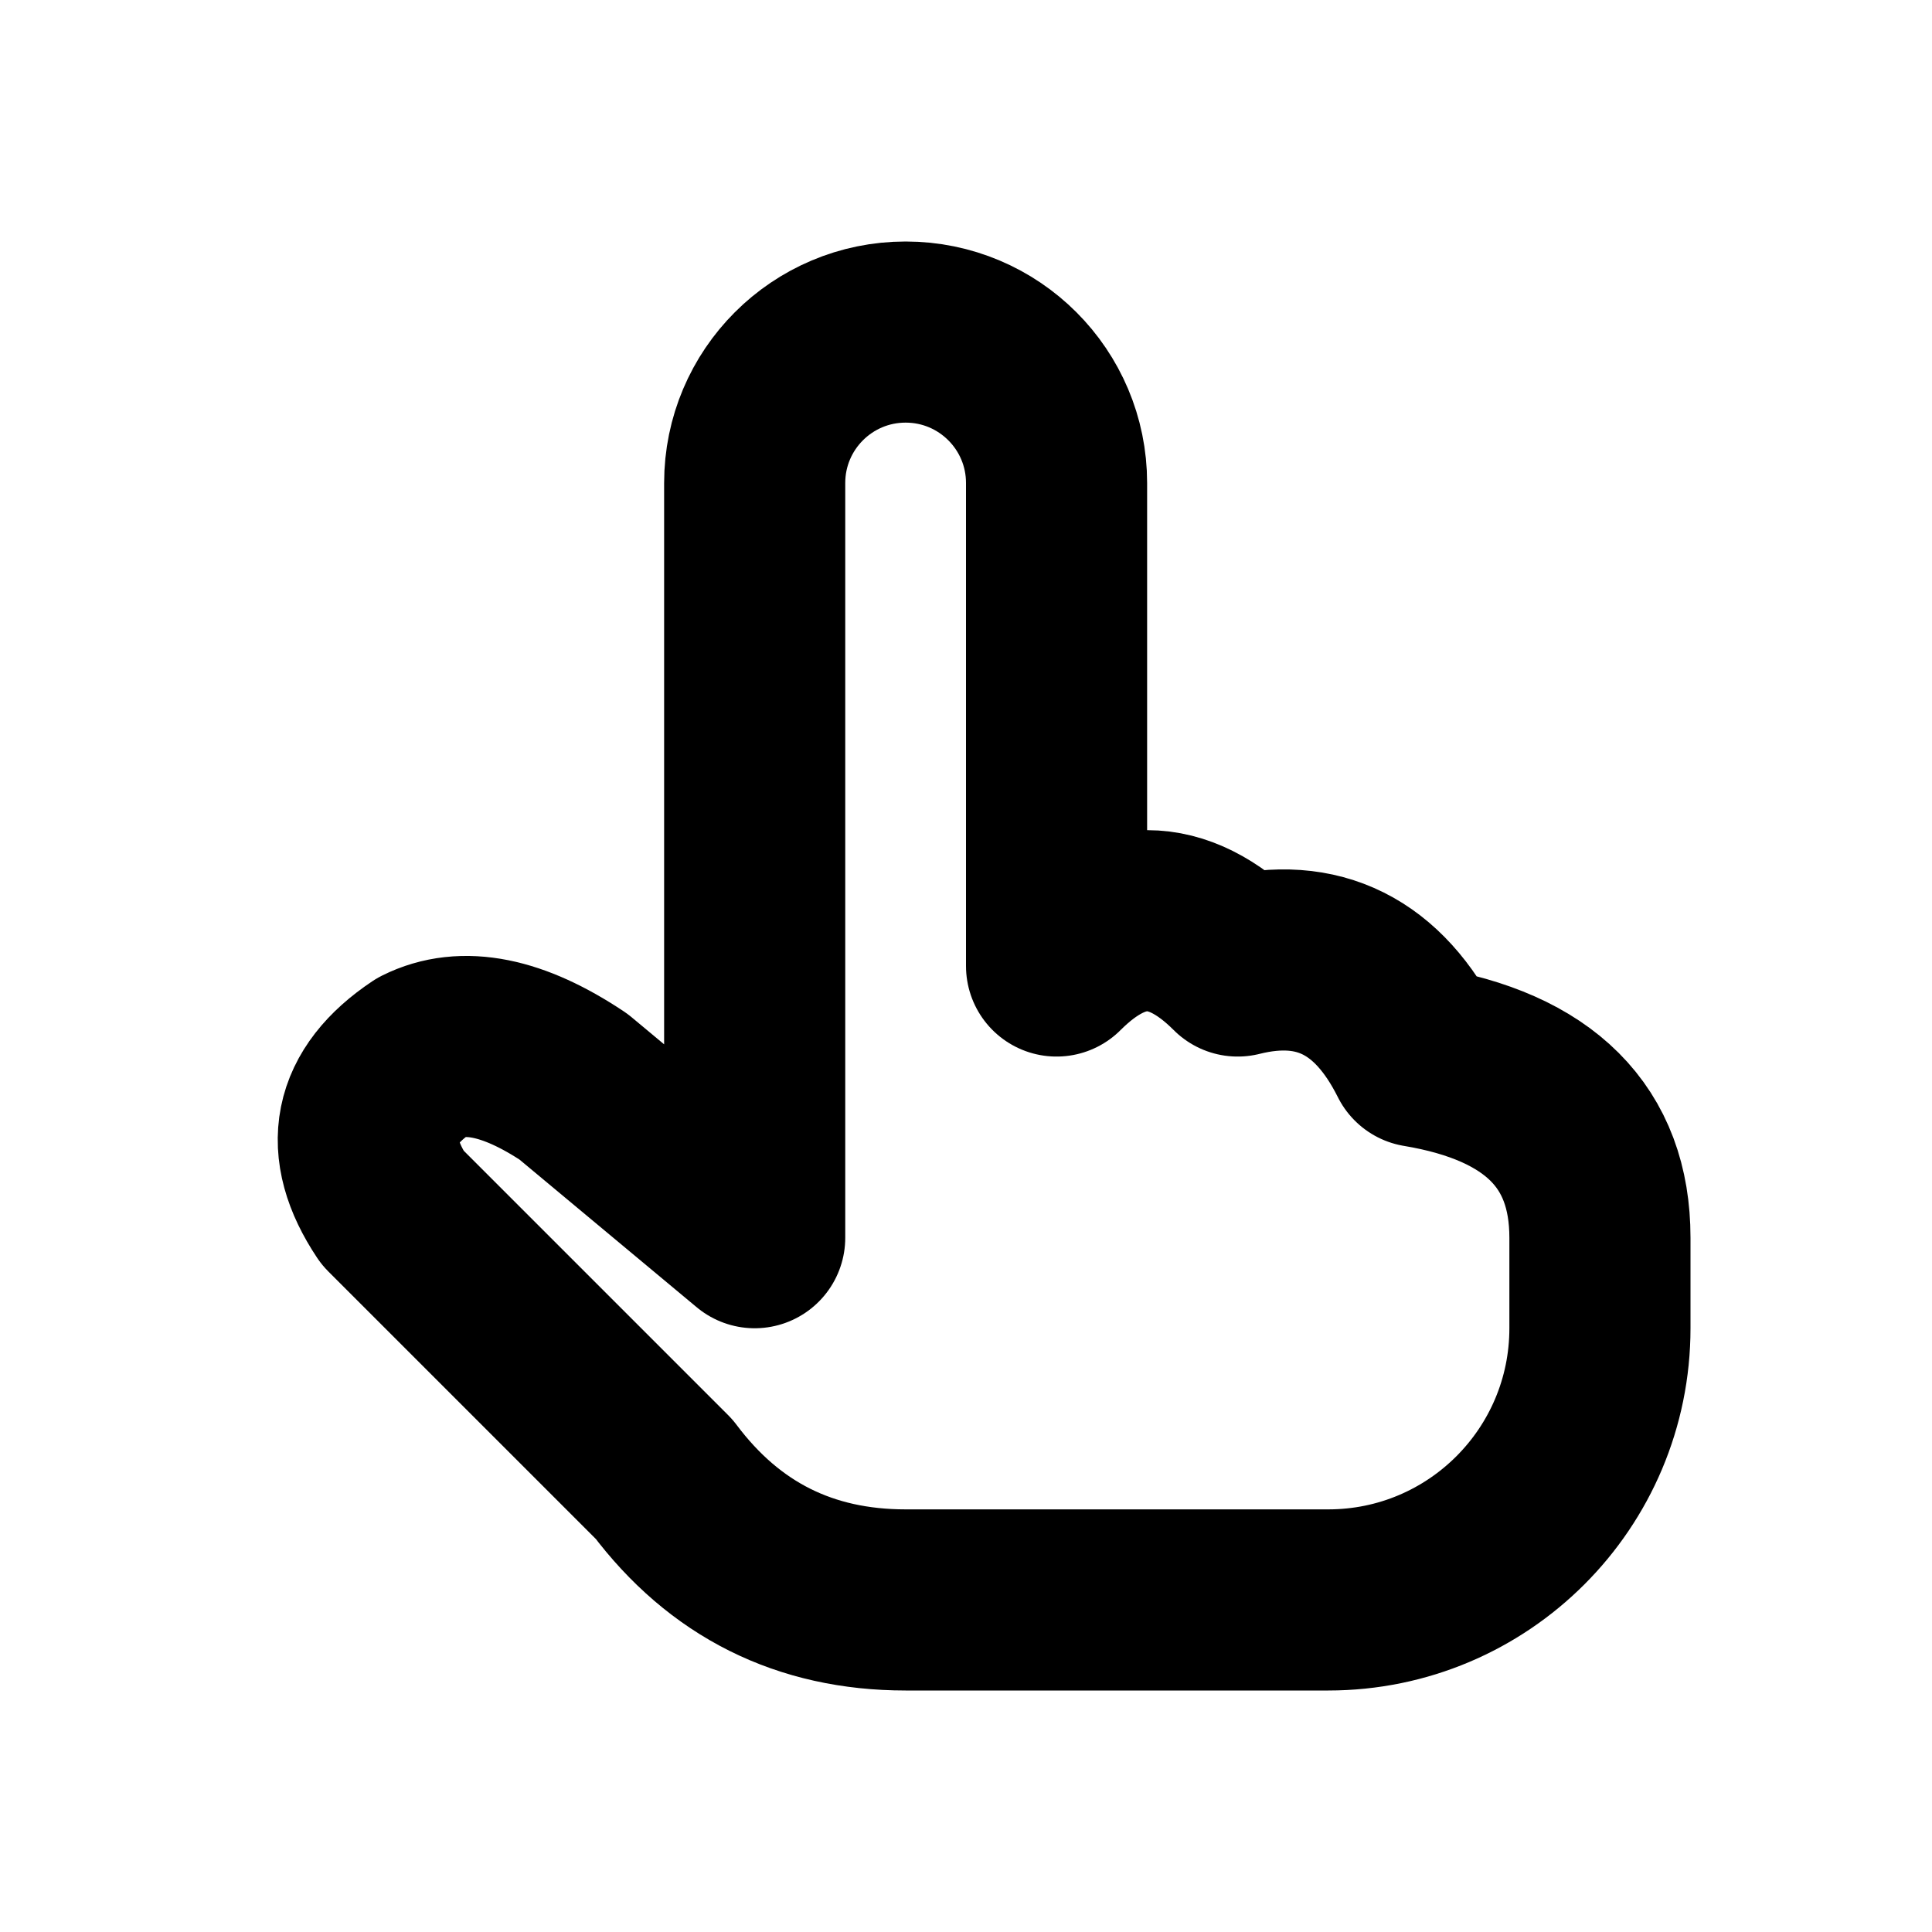
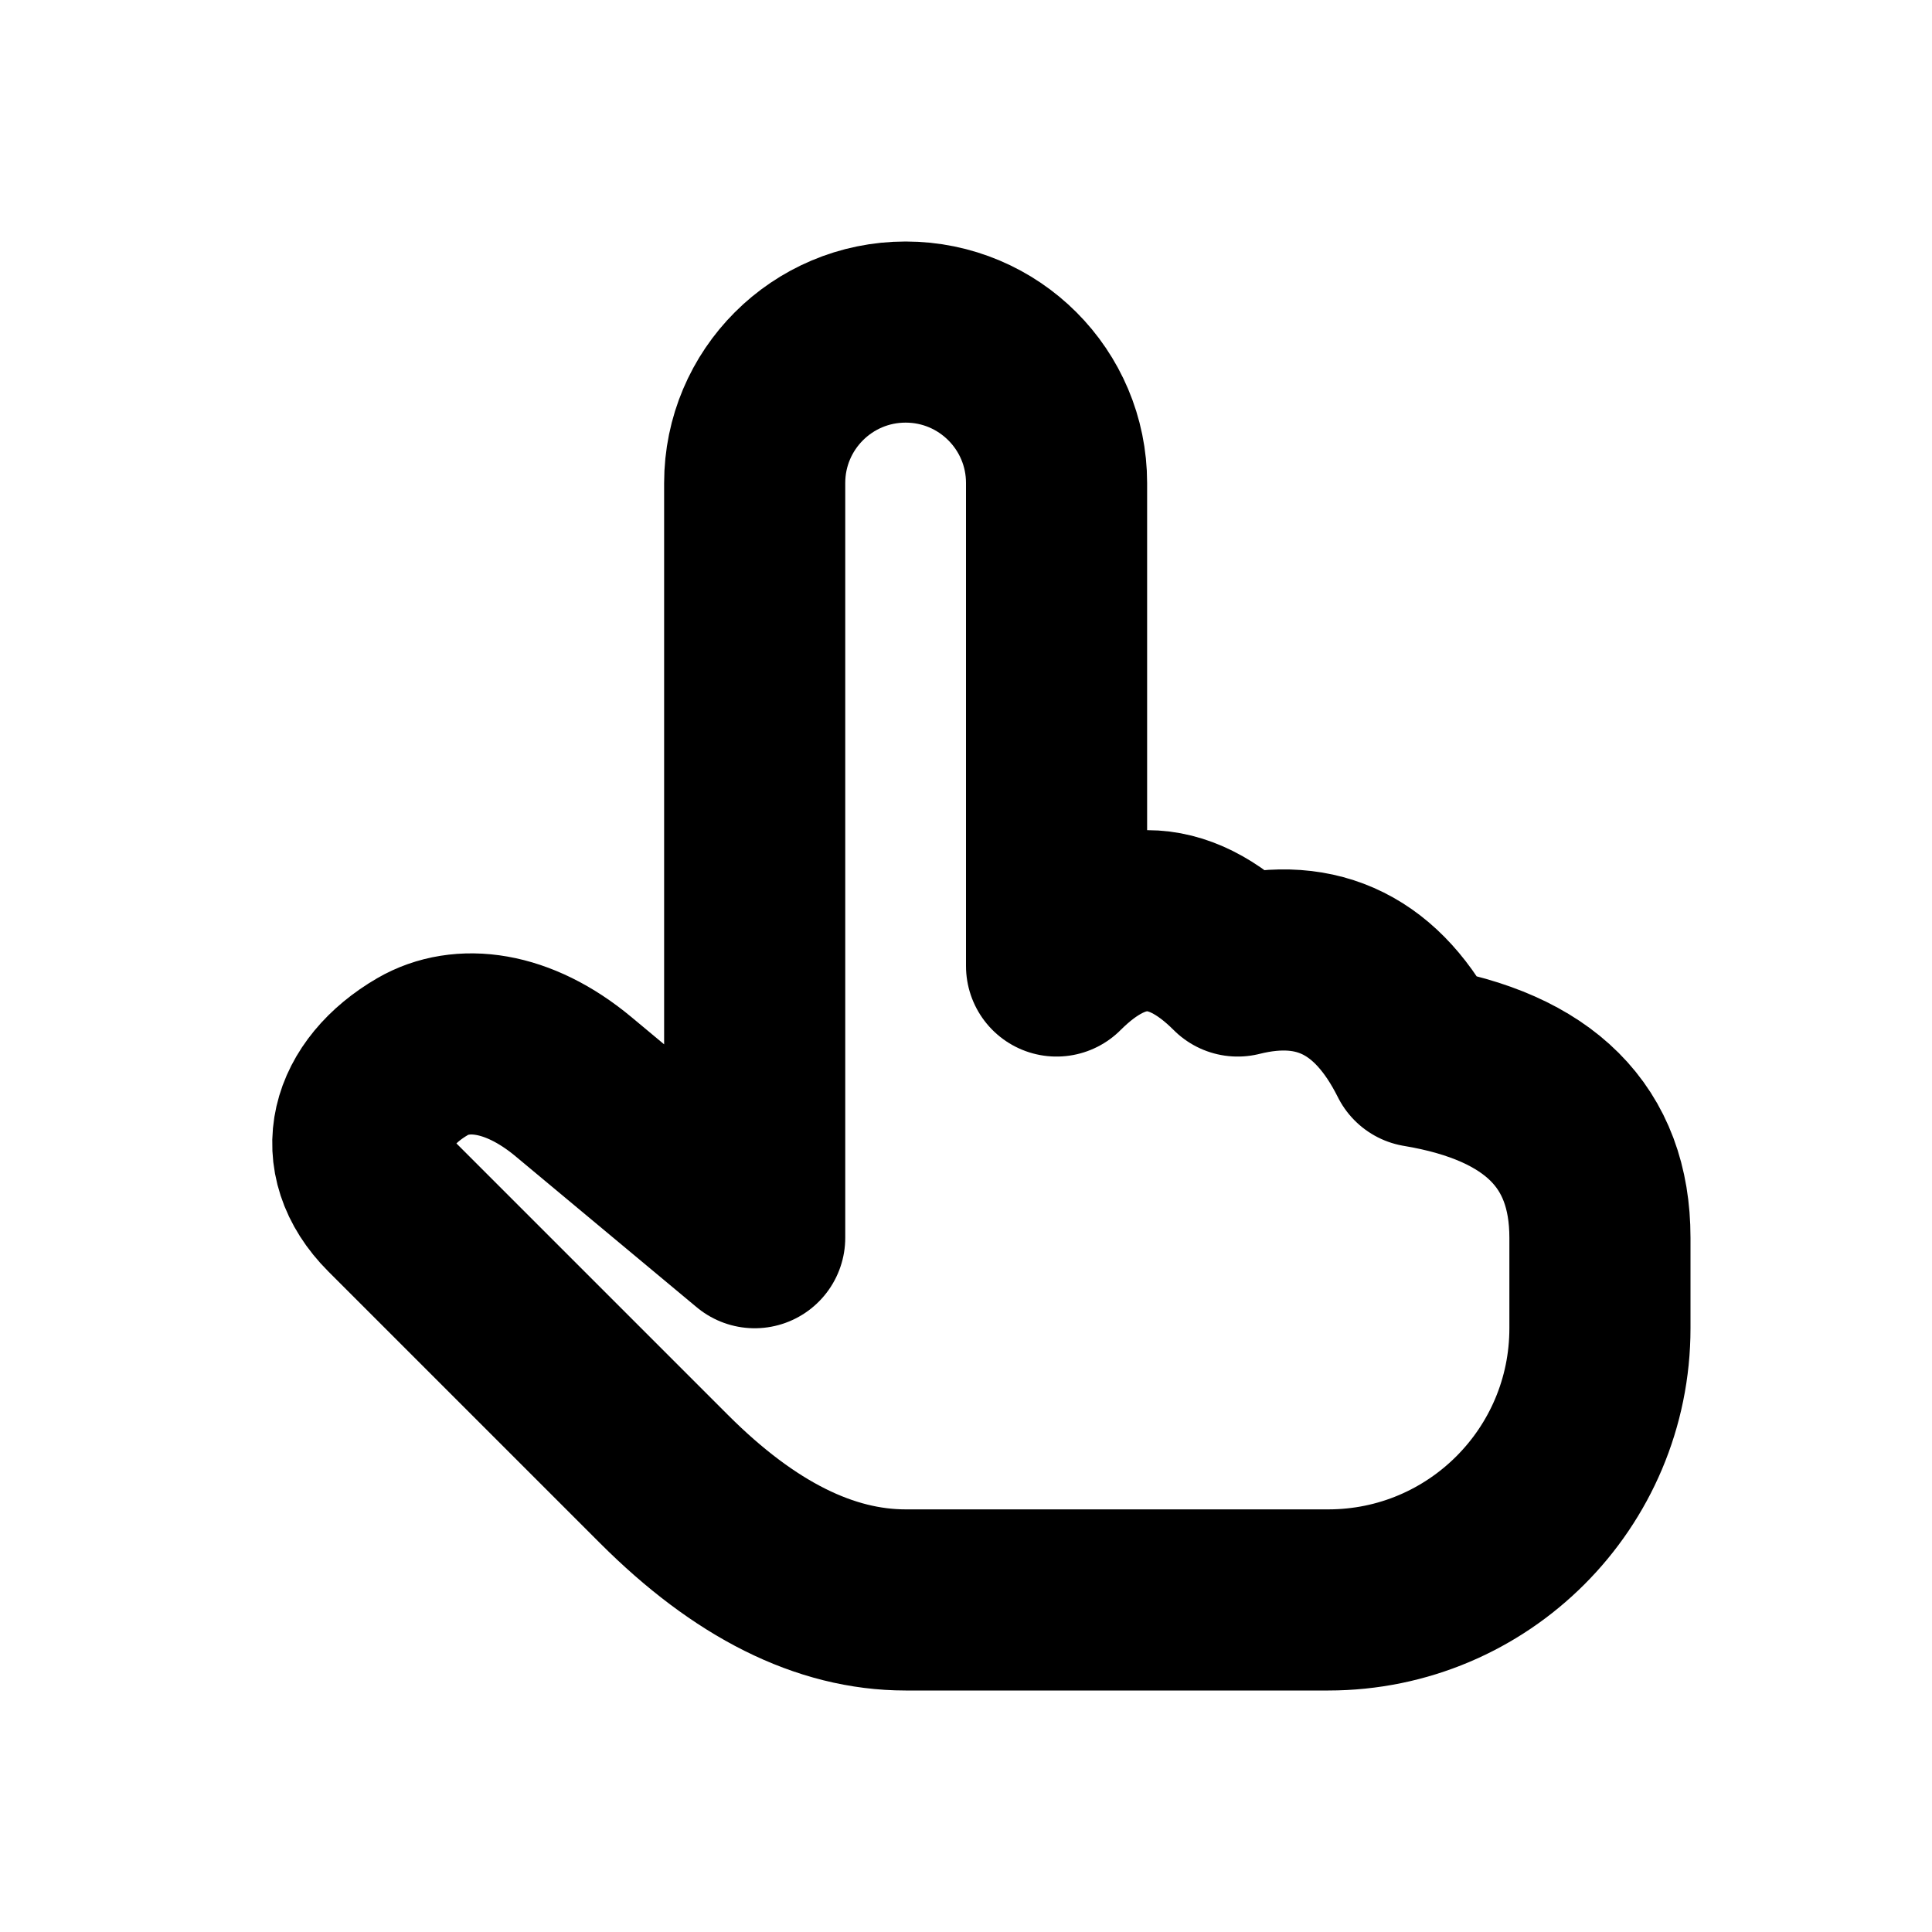
<svg xmlns="http://www.w3.org/2000/svg" width="16" height="16" viewBox="0 0 16 16" fill="none" stroke="currentColor" stroke-width="1.5" stroke-linecap="round" stroke-linejoin="round" aria-hidden="true" focusable="false">
-   <path d="M6.25 8.75V4A1.25 1.25 0 0 1 8.75 4V8Q9.5 7.25 10.25 8Q11.25 7.75 11.75 8.75Q13.25 9 13.25 10.25V11A2.25 2.25 0 0 1 11 13.25H7.5Q6.25 13.25 5.5 12.25L3.25 10Q2.75 9.25 3.5 8.75Q4 8.5 4.75 9L6.25 10.25Z" />
+   <path d="M6.25 8.75V4A1.25 1.25 0 0 1 8.75 4V8Q9.5 7.25 10.25 8Q11.25 7.75 11.75 8.75Q13.25 9 13.25 10.25V11A2.25 2.25 0 0 1 11 13.25H7.5Q6.5 13.25 5.5 12.25L3.25 10C2.825 9.575 2.98 9.052 3.5 8.75C3.822 8.563 4.288 8.615 4.75 9L6.25 10.25Z" />
</svg>
